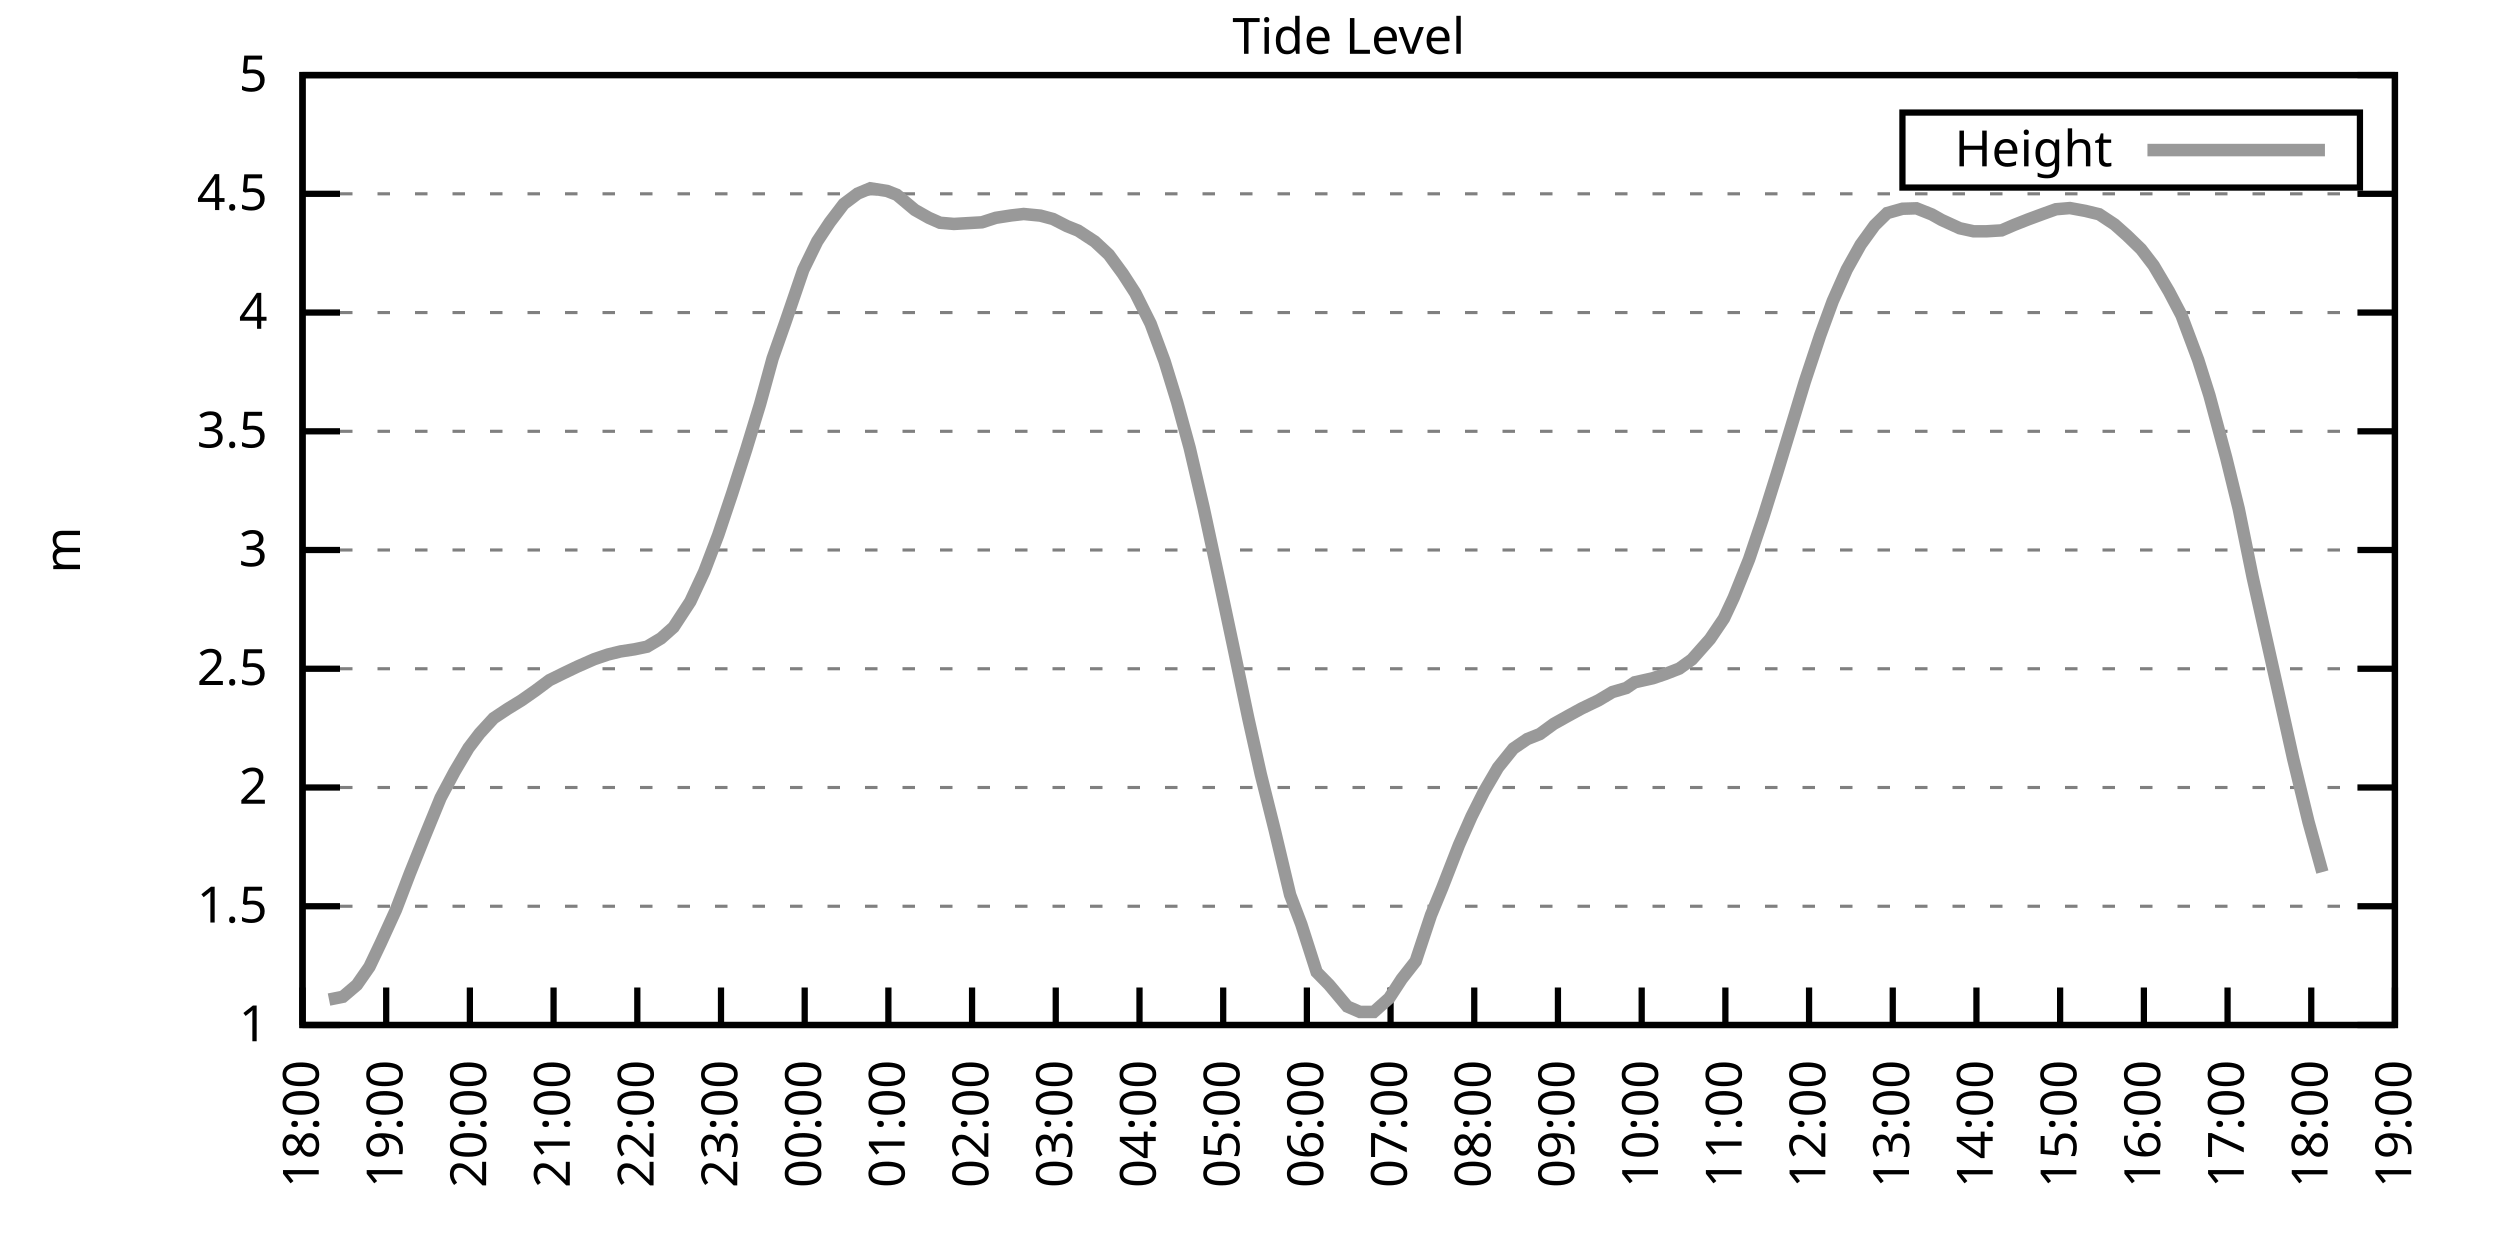
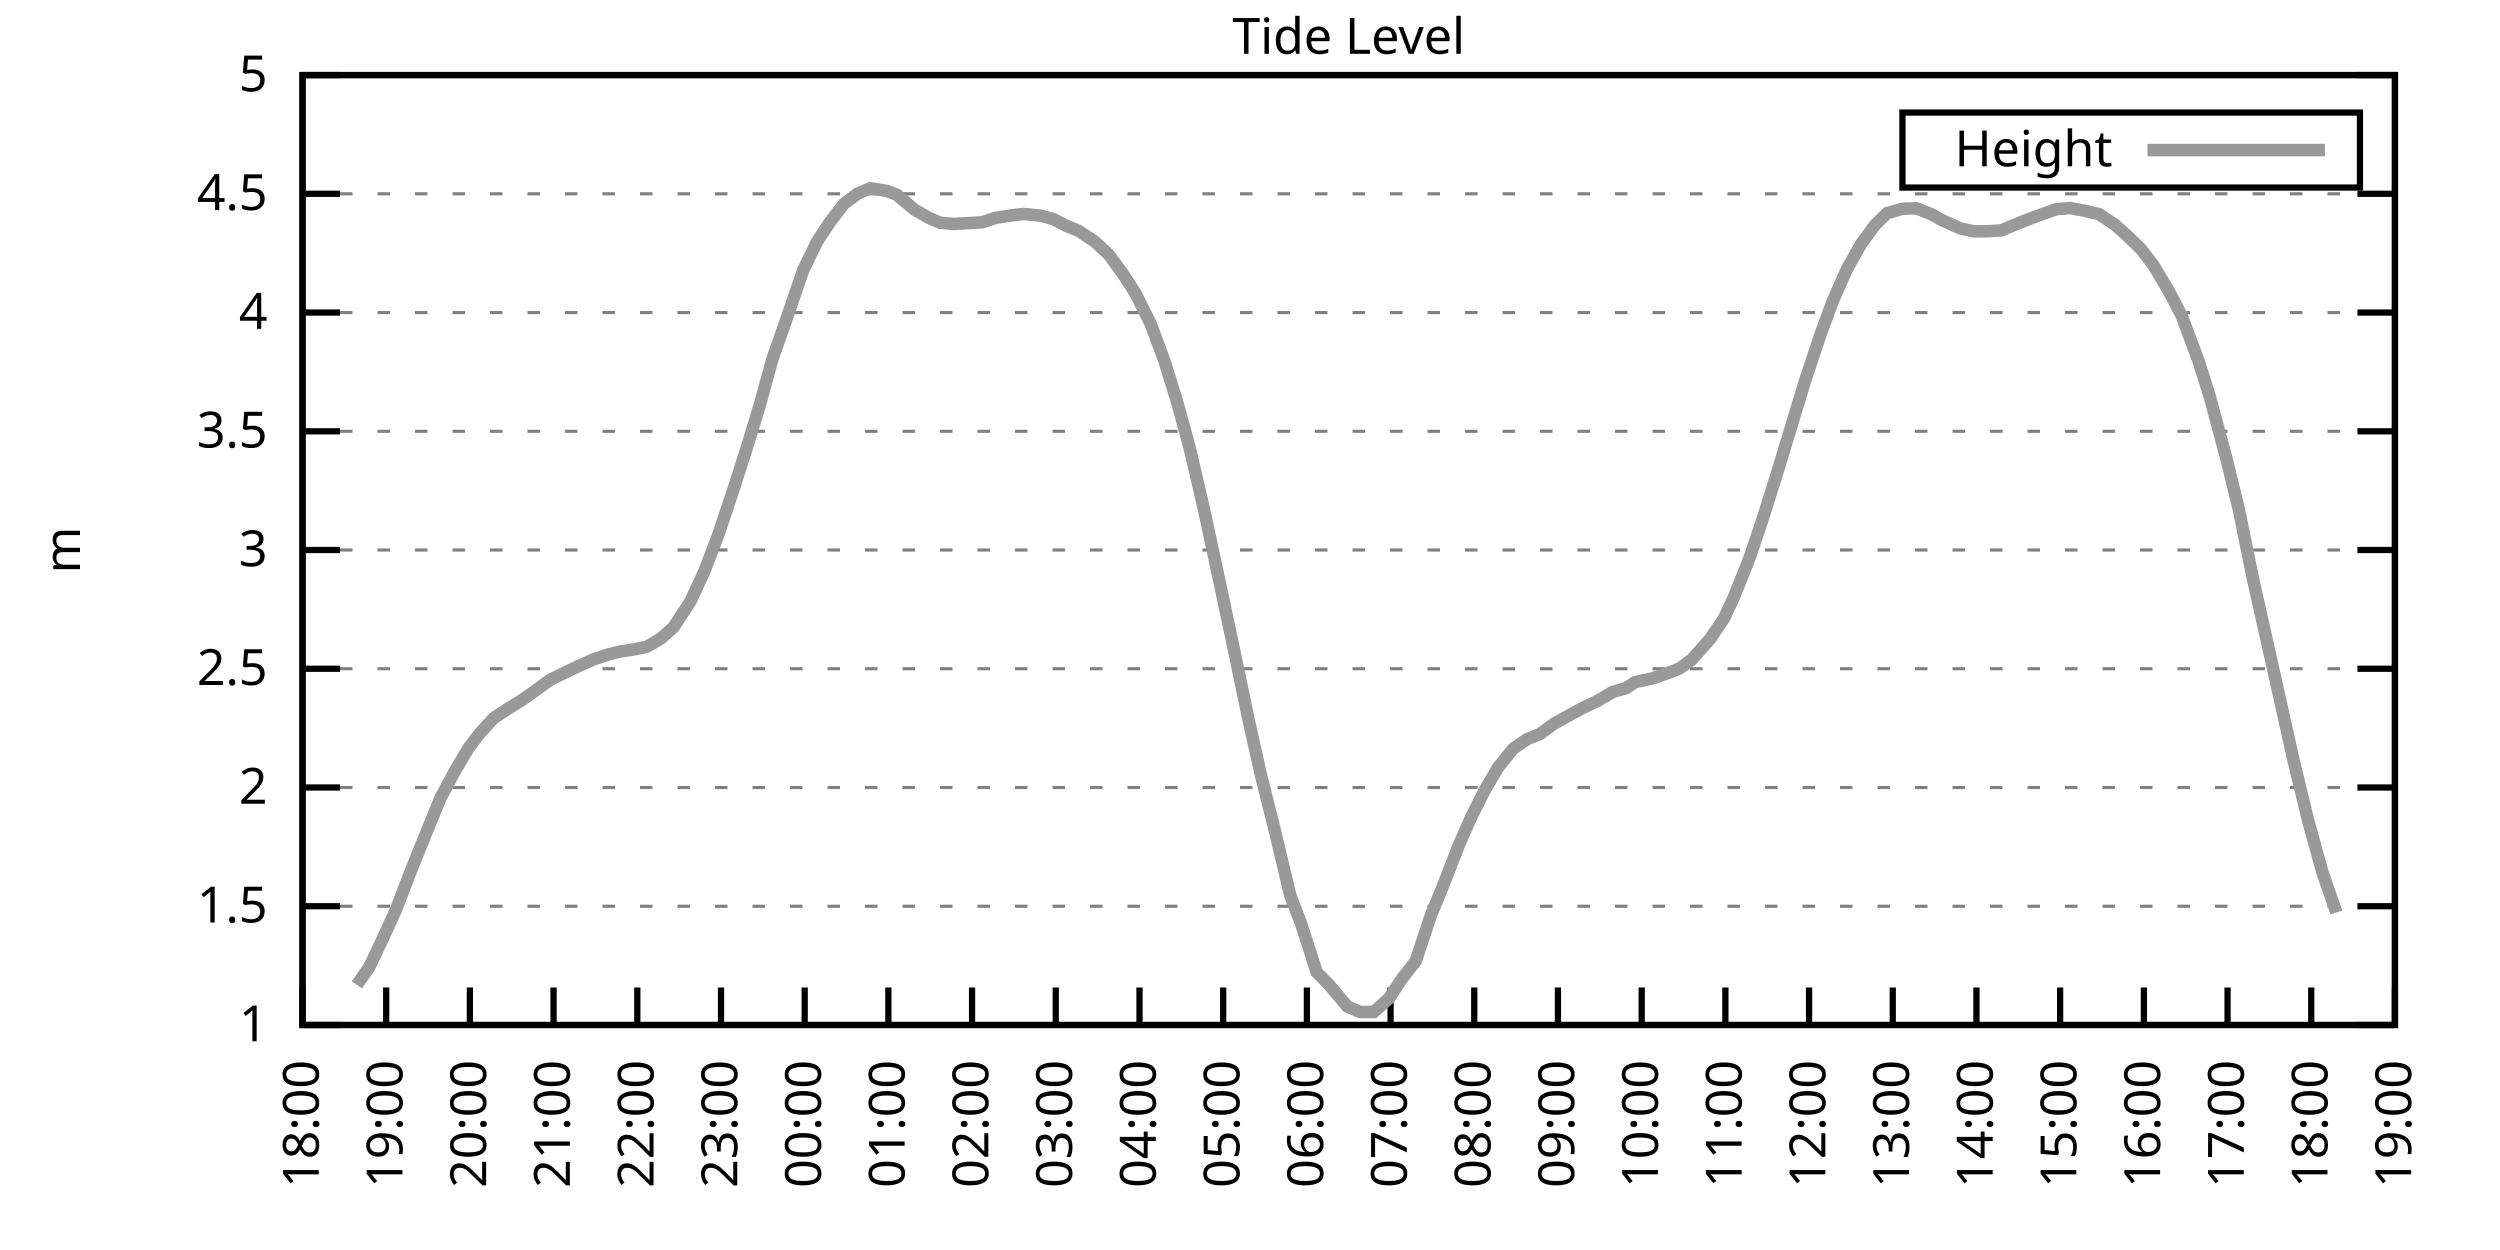
<svg xmlns="http://www.w3.org/2000/svg" xmlns:xlink="http://www.w3.org/1999/xlink" width="400" height="200" viewBox="0 0 400 200">
  <g id="gnuplot_canvas">
    <rect x="0" y="0" width="400" height="200" fill="none" />
    <defs>
      <circle id="gpDot" r="0.5" stroke-width="0.5" stroke="currentColor" />
      <path id="gpPt0" stroke-width="0.333" stroke="currentColor" d="M-1,0 h2 M0,-1 v2" />
      <path id="gpPt1" stroke-width="0.333" stroke="currentColor" d="M-1,-1 L1,1 M1,-1 L-1,1" />
      <path id="gpPt2" stroke-width="0.333" stroke="currentColor" d="M-1,0 L1,0 M0,-1 L0,1 M-1,-1 L1,1 M-1,1 L1,-1" />
      <rect id="gpPt3" stroke-width="0.333" stroke="currentColor" x="-1" y="-1" width="2" height="2" />
      <rect id="gpPt4" stroke-width="0.333" stroke="currentColor" fill="currentColor" x="-1" y="-1" width="2" height="2" />
      <circle id="gpPt5" stroke-width="0.333" stroke="currentColor" cx="0" cy="0" r="1" />
      <use xlink:href="#gpPt5" id="gpPt6" fill="currentColor" stroke="none" />
      <path id="gpPt7" stroke-width="0.333" stroke="currentColor" d="M0,-1.33 L-1.33,0.67 L1.33,0.67 z" />
      <use xlink:href="#gpPt7" id="gpPt8" fill="currentColor" stroke="none" />
      <use xlink:href="#gpPt7" id="gpPt9" stroke="currentColor" transform="rotate(180)" />
      <use xlink:href="#gpPt9" id="gpPt10" fill="currentColor" stroke="none" />
      <use xlink:href="#gpPt3" id="gpPt11" stroke="currentColor" transform="rotate(45)" />
      <use xlink:href="#gpPt11" id="gpPt12" fill="currentColor" stroke="none" />
      <path id="gpPt13" stroke-width="0.333" stroke="currentColor" d="M0,1.330 L1.265,0.411 L0.782,-1.067 L-0.782,-1.076 L-1.265,0.411 z" />
      <use xlink:href="#gpPt13" id="gpPt14" fill="currentColor" stroke="none" />
      <filter id="textbox" filterUnits="objectBoundingBox" x="0" y="0" height="1" width="1">
        <feFlood flood-color="white" flood-opacity="1" result="bgnd" />
        <feComposite in="SourceGraphic" in2="bgnd" operator="atop" />
      </filter>
      <filter id="greybox" filterUnits="objectBoundingBox" x="0" y="0" height="1" width="1">
        <feFlood flood-color="lightgrey" flood-opacity="1" result="grey" />
        <feComposite in="SourceGraphic" in2="grey" operator="atop" />
      </filter>
    </defs>
    <g fill="none" color="white" stroke="currentColor" stroke-width="1.00" stroke-linecap="butt" stroke-linejoin="miter">
</g>
    <g fill="none" color="black" stroke="currentColor" stroke-width="1.00" stroke-linecap="butt" stroke-linejoin="miter">
      <g stroke="none" shape-rendering="crispEdges">
        <polygon fill="rgb(255, 255, 255)" points="48.40,164.00 383.18,164.00 383.18,12.02 48.40,12.02 " />
      </g>
    </g>
    <g fill="none" color="black" stroke="currentColor" stroke-width="1.00" stroke-linecap="butt" stroke-linejoin="miter">
</g>
    <g fill="none" color="black" stroke="black" stroke-width="0.50" stroke-linecap="butt" stroke-linejoin="miter">
</g>
    <g fill="none" color="gray" stroke="currentColor" stroke-width="0.50" stroke-linecap="butt" stroke-linejoin="miter">
      <path stroke="gray" stroke-dasharray="2,4" class="gridline" d="M48.40,164.00 L383.19,164.00  " />
    </g>
    <g fill="none" color="gray" stroke="gray" stroke-width="1.00" stroke-linecap="butt" stroke-linejoin="miter">
</g>
    <g fill="none" color="black" stroke="currentColor" stroke-width="1.00" stroke-linecap="butt" stroke-linejoin="miter">
      <path stroke="black" d="M48.40,164.00 L54.40,164.00 M383.19,164.00 L377.19,164.00  " />
      <g transform="translate(42.80,166.60)" stroke="none" fill="black" font-family="Sans" font-size="8.00" text-anchor="end">
        <text>
          <tspan font-family="Sans"> 1</tspan>
        </text>
      </g>
    </g>
    <g fill="none" color="black" stroke="currentColor" stroke-width="1.00" stroke-linecap="butt" stroke-linejoin="miter">
</g>
    <g fill="none" color="black" stroke="black" stroke-width="0.50" stroke-linecap="butt" stroke-linejoin="miter">
</g>
    <g fill="none" color="gray" stroke="currentColor" stroke-width="0.50" stroke-linecap="butt" stroke-linejoin="miter">
      <path stroke="gray" stroke-dasharray="2,4" class="gridline" d="M48.40,145.00 L383.19,145.00  " />
    </g>
    <g fill="none" color="gray" stroke="gray" stroke-width="1.00" stroke-linecap="butt" stroke-linejoin="miter">
</g>
    <g fill="none" color="black" stroke="currentColor" stroke-width="1.00" stroke-linecap="butt" stroke-linejoin="miter">
      <path stroke="black" d="M48.40,145.00 L54.40,145.00 M383.19,145.00 L377.19,145.00  " />
      <g transform="translate(42.80,147.60)" stroke="none" fill="black" font-family="Sans" font-size="8.00" text-anchor="end">
        <text>
          <tspan font-family="Sans"> 1.5</tspan>
        </text>
      </g>
    </g>
    <g fill="none" color="black" stroke="currentColor" stroke-width="1.00" stroke-linecap="butt" stroke-linejoin="miter">
</g>
    <g fill="none" color="black" stroke="black" stroke-width="0.50" stroke-linecap="butt" stroke-linejoin="miter">
</g>
    <g fill="none" color="gray" stroke="currentColor" stroke-width="0.50" stroke-linecap="butt" stroke-linejoin="miter">
      <path stroke="gray" stroke-dasharray="2,4" class="gridline" d="M48.40,126.00 L383.19,126.00  " />
    </g>
    <g fill="none" color="gray" stroke="gray" stroke-width="1.00" stroke-linecap="butt" stroke-linejoin="miter">
</g>
    <g fill="none" color="black" stroke="currentColor" stroke-width="1.00" stroke-linecap="butt" stroke-linejoin="miter">
      <path stroke="black" d="M48.40,126.00 L54.40,126.00 M383.19,126.00 L377.19,126.00  " />
      <g transform="translate(42.80,128.60)" stroke="none" fill="black" font-family="Sans" font-size="8.00" text-anchor="end">
        <text>
          <tspan font-family="Sans"> 2</tspan>
        </text>
      </g>
    </g>
    <g fill="none" color="black" stroke="currentColor" stroke-width="1.00" stroke-linecap="butt" stroke-linejoin="miter">
</g>
    <g fill="none" color="black" stroke="black" stroke-width="0.50" stroke-linecap="butt" stroke-linejoin="miter">
</g>
    <g fill="none" color="gray" stroke="currentColor" stroke-width="0.50" stroke-linecap="butt" stroke-linejoin="miter">
      <path stroke="gray" stroke-dasharray="2,4" class="gridline" d="M48.40,107.00 L383.19,107.00  " />
    </g>
    <g fill="none" color="gray" stroke="gray" stroke-width="1.00" stroke-linecap="butt" stroke-linejoin="miter">
</g>
    <g fill="none" color="black" stroke="currentColor" stroke-width="1.00" stroke-linecap="butt" stroke-linejoin="miter">
      <path stroke="black" d="M48.40,107.00 L54.40,107.00 M383.19,107.00 L377.19,107.00  " />
      <g transform="translate(42.80,109.60)" stroke="none" fill="black" font-family="Sans" font-size="8.00" text-anchor="end">
        <text>
          <tspan font-family="Sans"> 2.5</tspan>
        </text>
      </g>
    </g>
    <g fill="none" color="black" stroke="currentColor" stroke-width="1.00" stroke-linecap="butt" stroke-linejoin="miter">
</g>
    <g fill="none" color="black" stroke="black" stroke-width="0.50" stroke-linecap="butt" stroke-linejoin="miter">
</g>
    <g fill="none" color="gray" stroke="currentColor" stroke-width="0.50" stroke-linecap="butt" stroke-linejoin="miter">
      <path stroke="gray" stroke-dasharray="2,4" class="gridline" d="M48.40,88.00 L383.19,88.00  " />
    </g>
    <g fill="none" color="gray" stroke="gray" stroke-width="1.00" stroke-linecap="butt" stroke-linejoin="miter">
</g>
    <g fill="none" color="black" stroke="currentColor" stroke-width="1.00" stroke-linecap="butt" stroke-linejoin="miter">
      <path stroke="black" d="M48.40,88.00 L54.40,88.00 M383.19,88.00 L377.19,88.00  " />
      <g transform="translate(42.80,90.60)" stroke="none" fill="black" font-family="Sans" font-size="8.00" text-anchor="end">
        <text>
          <tspan font-family="Sans"> 3</tspan>
        </text>
      </g>
    </g>
    <g fill="none" color="black" stroke="currentColor" stroke-width="1.00" stroke-linecap="butt" stroke-linejoin="miter">
</g>
    <g fill="none" color="black" stroke="black" stroke-width="0.50" stroke-linecap="butt" stroke-linejoin="miter">
</g>
    <g fill="none" color="gray" stroke="currentColor" stroke-width="0.50" stroke-linecap="butt" stroke-linejoin="miter">
      <path stroke="gray" stroke-dasharray="2,4" class="gridline" d="M48.40,69.01 L383.19,69.01  " />
    </g>
    <g fill="none" color="gray" stroke="gray" stroke-width="1.00" stroke-linecap="butt" stroke-linejoin="miter">
</g>
    <g fill="none" color="black" stroke="currentColor" stroke-width="1.00" stroke-linecap="butt" stroke-linejoin="miter">
      <path stroke="black" d="M48.40,69.01 L54.40,69.01 M383.19,69.01 L377.19,69.01  " />
      <g transform="translate(42.80,71.61)" stroke="none" fill="black" font-family="Sans" font-size="8.00" text-anchor="end">
        <text>
          <tspan font-family="Sans"> 3.5</tspan>
        </text>
      </g>
    </g>
    <g fill="none" color="black" stroke="currentColor" stroke-width="1.00" stroke-linecap="butt" stroke-linejoin="miter">
</g>
    <g fill="none" color="black" stroke="black" stroke-width="0.50" stroke-linecap="butt" stroke-linejoin="miter">
</g>
    <g fill="none" color="gray" stroke="currentColor" stroke-width="0.50" stroke-linecap="butt" stroke-linejoin="miter">
      <path stroke="gray" stroke-dasharray="2,4" class="gridline" d="M48.40,50.01 L383.19,50.01  " />
    </g>
    <g fill="none" color="gray" stroke="gray" stroke-width="1.00" stroke-linecap="butt" stroke-linejoin="miter">
</g>
    <g fill="none" color="black" stroke="currentColor" stroke-width="1.00" stroke-linecap="butt" stroke-linejoin="miter">
      <path stroke="black" d="M48.40,50.01 L54.40,50.01 M383.19,50.01 L377.19,50.01  " />
      <g transform="translate(42.80,52.61)" stroke="none" fill="black" font-family="Sans" font-size="8.00" text-anchor="end">
        <text>
          <tspan font-family="Sans"> 4</tspan>
        </text>
      </g>
    </g>
    <g fill="none" color="black" stroke="currentColor" stroke-width="1.00" stroke-linecap="butt" stroke-linejoin="miter">
</g>
    <g fill="none" color="black" stroke="black" stroke-width="0.50" stroke-linecap="butt" stroke-linejoin="miter">
</g>
    <g fill="none" color="gray" stroke="currentColor" stroke-width="0.50" stroke-linecap="butt" stroke-linejoin="miter">
      <path stroke="gray" stroke-dasharray="2,4" class="gridline" d="M48.40,31.01 L383.19,31.01  " />
    </g>
    <g fill="none" color="gray" stroke="gray" stroke-width="1.00" stroke-linecap="butt" stroke-linejoin="miter">
</g>
    <g fill="none" color="black" stroke="currentColor" stroke-width="1.00" stroke-linecap="butt" stroke-linejoin="miter">
      <path stroke="black" d="M48.40,31.01 L54.40,31.01 M383.19,31.01 L377.19,31.01  " />
      <g transform="translate(42.80,33.61)" stroke="none" fill="black" font-family="Sans" font-size="8.00" text-anchor="end">
        <text>
          <tspan font-family="Sans"> 4.5</tspan>
        </text>
      </g>
    </g>
    <g fill="none" color="black" stroke="currentColor" stroke-width="1.00" stroke-linecap="butt" stroke-linejoin="miter">
</g>
    <g fill="none" color="black" stroke="black" stroke-width="0.50" stroke-linecap="butt" stroke-linejoin="miter">
</g>
    <g fill="none" color="gray" stroke="currentColor" stroke-width="0.50" stroke-linecap="butt" stroke-linejoin="miter">
      <path stroke="gray" stroke-dasharray="2,4" class="gridline" d="M48.40,12.01 L383.19,12.01  " />
    </g>
    <g fill="none" color="gray" stroke="gray" stroke-width="1.00" stroke-linecap="butt" stroke-linejoin="miter">
</g>
    <g fill="none" color="black" stroke="currentColor" stroke-width="1.00" stroke-linecap="butt" stroke-linejoin="miter">
      <path stroke="black" d="M48.40,12.01 L54.40,12.01 M383.19,12.01 L377.19,12.01  " />
      <g transform="translate(42.80,14.61)" stroke="none" fill="black" font-family="Sans" font-size="8.00" text-anchor="end">
        <text>
          <tspan font-family="Sans"> 5</tspan>
        </text>
      </g>
    </g>
    <g fill="none" color="black" stroke="currentColor" stroke-width="1.00" stroke-linecap="butt" stroke-linejoin="miter">
      <path stroke="black" d="M48.40,164.00 L48.40,158.00  " />
      <g transform="translate(51.00,169.60) rotate(270.00)" stroke="none" fill="black" font-family="Sans" font-size="8.00" text-anchor="end">
        <text>
          <tspan font-family="Sans">18:00</tspan>
        </text>
      </g>
    </g>
    <g fill="none" color="black" stroke="currentColor" stroke-width="1.00" stroke-linecap="butt" stroke-linejoin="miter">
      <path stroke="black" d="M61.79,164.00 L61.79,158.00  " />
      <g transform="translate(64.39,169.60) rotate(270.00)" stroke="none" fill="black" font-family="Sans" font-size="8.00" text-anchor="end">
        <text>
          <tspan font-family="Sans">19:00</tspan>
        </text>
      </g>
    </g>
    <g fill="none" color="black" stroke="currentColor" stroke-width="1.00" stroke-linecap="butt" stroke-linejoin="miter">
      <path stroke="black" d="M75.18,164.00 L75.18,158.00  " />
      <g transform="translate(77.78,169.60) rotate(270.00)" stroke="none" fill="black" font-family="Sans" font-size="8.00" text-anchor="end">
        <text>
          <tspan font-family="Sans">20:00</tspan>
        </text>
      </g>
    </g>
    <g fill="none" color="black" stroke="currentColor" stroke-width="1.00" stroke-linecap="butt" stroke-linejoin="miter">
      <path stroke="black" d="M88.57,164.00 L88.57,158.00  " />
      <g transform="translate(91.17,169.60) rotate(270.00)" stroke="none" fill="black" font-family="Sans" font-size="8.00" text-anchor="end">
        <text>
          <tspan font-family="Sans">21:00</tspan>
        </text>
      </g>
    </g>
    <g fill="none" color="black" stroke="currentColor" stroke-width="1.00" stroke-linecap="butt" stroke-linejoin="miter">
      <path stroke="black" d="M101.97,164.00 L101.97,158.00  " />
      <g transform="translate(104.57,169.60) rotate(270.00)" stroke="none" fill="black" font-family="Sans" font-size="8.00" text-anchor="end">
        <text>
          <tspan font-family="Sans">22:00</tspan>
        </text>
      </g>
    </g>
    <g fill="none" color="black" stroke="currentColor" stroke-width="1.00" stroke-linecap="butt" stroke-linejoin="miter">
      <path stroke="black" d="M115.36,164.00 L115.36,158.00  " />
      <g transform="translate(117.96,169.60) rotate(270.00)" stroke="none" fill="black" font-family="Sans" font-size="8.00" text-anchor="end">
        <text>
          <tspan font-family="Sans">23:00</tspan>
        </text>
      </g>
    </g>
    <g fill="none" color="black" stroke="currentColor" stroke-width="1.00" stroke-linecap="butt" stroke-linejoin="miter">
      <path stroke="black" d="M128.75,164.00 L128.75,158.00  " />
      <g transform="translate(131.35,169.60) rotate(270.00)" stroke="none" fill="black" font-family="Sans" font-size="8.00" text-anchor="end">
        <text>
          <tspan font-family="Sans">00:00</tspan>
        </text>
      </g>
    </g>
    <g fill="none" color="black" stroke="currentColor" stroke-width="1.00" stroke-linecap="butt" stroke-linejoin="miter">
      <path stroke="black" d="M142.14,164.00 L142.14,158.00  " />
      <g transform="translate(144.74,169.60) rotate(270.00)" stroke="none" fill="black" font-family="Sans" font-size="8.00" text-anchor="end">
        <text>
          <tspan font-family="Sans">01:00</tspan>
        </text>
      </g>
    </g>
    <g fill="none" color="black" stroke="currentColor" stroke-width="1.00" stroke-linecap="butt" stroke-linejoin="miter">
      <path stroke="black" d="M155.53,164.00 L155.53,158.00  " />
      <g transform="translate(158.13,169.60) rotate(270.00)" stroke="none" fill="black" font-family="Sans" font-size="8.00" text-anchor="end">
        <text>
          <tspan font-family="Sans">02:00</tspan>
        </text>
      </g>
    </g>
    <g fill="none" color="black" stroke="currentColor" stroke-width="1.00" stroke-linecap="butt" stroke-linejoin="miter">
      <path stroke="black" d="M168.92,164.00 L168.92,158.00  " />
      <g transform="translate(171.52,169.60) rotate(270.00)" stroke="none" fill="black" font-family="Sans" font-size="8.00" text-anchor="end">
        <text>
          <tspan font-family="Sans">03:00</tspan>
        </text>
      </g>
    </g>
    <g fill="none" color="black" stroke="currentColor" stroke-width="1.00" stroke-linecap="butt" stroke-linejoin="miter">
      <path stroke="black" d="M182.32,164.00 L182.32,158.00  " />
      <g transform="translate(184.92,169.60) rotate(270.00)" stroke="none" fill="black" font-family="Sans" font-size="8.00" text-anchor="end">
        <text>
          <tspan font-family="Sans">04:00</tspan>
        </text>
      </g>
    </g>
    <g fill="none" color="black" stroke="currentColor" stroke-width="1.00" stroke-linecap="butt" stroke-linejoin="miter">
      <path stroke="black" d="M195.71,164.00 L195.71,158.00  " />
      <g transform="translate(198.31,169.60) rotate(270.00)" stroke="none" fill="black" font-family="Sans" font-size="8.00" text-anchor="end">
        <text>
          <tspan font-family="Sans">05:00</tspan>
        </text>
      </g>
    </g>
    <g fill="none" color="black" stroke="currentColor" stroke-width="1.00" stroke-linecap="butt" stroke-linejoin="miter">
      <path stroke="black" d="M209.10,164.00 L209.10,158.00  " />
      <g transform="translate(211.70,169.60) rotate(270.00)" stroke="none" fill="black" font-family="Sans" font-size="8.00" text-anchor="end">
        <text>
          <tspan font-family="Sans">06:00</tspan>
        </text>
      </g>
    </g>
    <g fill="none" color="black" stroke="currentColor" stroke-width="1.00" stroke-linecap="butt" stroke-linejoin="miter">
      <path stroke="black" d="M222.49,164.00 L222.49,158.00  " />
      <g transform="translate(225.09,169.60) rotate(270.00)" stroke="none" fill="black" font-family="Sans" font-size="8.00" text-anchor="end">
        <text>
          <tspan font-family="Sans">07:00</tspan>
        </text>
      </g>
    </g>
    <g fill="none" color="black" stroke="currentColor" stroke-width="1.00" stroke-linecap="butt" stroke-linejoin="miter">
      <path stroke="black" d="M235.88,164.00 L235.88,158.00  " />
      <g transform="translate(238.48,169.60) rotate(270.00)" stroke="none" fill="black" font-family="Sans" font-size="8.00" text-anchor="end">
        <text>
          <tspan font-family="Sans">08:00</tspan>
        </text>
      </g>
    </g>
    <g fill="none" color="black" stroke="currentColor" stroke-width="1.00" stroke-linecap="butt" stroke-linejoin="miter">
      <path stroke="black" d="M249.27,164.00 L249.27,158.00  " />
      <g transform="translate(251.87,169.60) rotate(270.00)" stroke="none" fill="black" font-family="Sans" font-size="8.00" text-anchor="end">
        <text>
          <tspan font-family="Sans">09:00</tspan>
        </text>
      </g>
    </g>
    <g fill="none" color="black" stroke="currentColor" stroke-width="1.00" stroke-linecap="butt" stroke-linejoin="miter">
      <path stroke="black" d="M262.67,164.00 L262.67,158.00  " />
      <g transform="translate(265.27,169.60) rotate(270.00)" stroke="none" fill="black" font-family="Sans" font-size="8.00" text-anchor="end">
        <text>
          <tspan font-family="Sans">10:00</tspan>
        </text>
      </g>
    </g>
    <g fill="none" color="black" stroke="currentColor" stroke-width="1.00" stroke-linecap="butt" stroke-linejoin="miter">
      <path stroke="black" d="M276.06,164.00 L276.06,158.00  " />
      <g transform="translate(278.66,169.60) rotate(270.00)" stroke="none" fill="black" font-family="Sans" font-size="8.00" text-anchor="end">
        <text>
          <tspan font-family="Sans">11:00</tspan>
        </text>
      </g>
    </g>
    <g fill="none" color="black" stroke="currentColor" stroke-width="1.00" stroke-linecap="butt" stroke-linejoin="miter">
      <path stroke="black" d="M289.45,164.00 L289.45,158.00  " />
      <g transform="translate(292.05,169.60) rotate(270.00)" stroke="none" fill="black" font-family="Sans" font-size="8.00" text-anchor="end">
        <text>
          <tspan font-family="Sans">12:00</tspan>
        </text>
      </g>
    </g>
    <g fill="none" color="black" stroke="currentColor" stroke-width="1.00" stroke-linecap="butt" stroke-linejoin="miter">
      <path stroke="black" d="M302.84,164.00 L302.84,158.00  " />
      <g transform="translate(305.44,169.60) rotate(270.00)" stroke="none" fill="black" font-family="Sans" font-size="8.00" text-anchor="end">
        <text>
          <tspan font-family="Sans">13:00</tspan>
        </text>
      </g>
    </g>
    <g fill="none" color="black" stroke="currentColor" stroke-width="1.00" stroke-linecap="butt" stroke-linejoin="miter">
      <path stroke="black" d="M316.23,164.00 L316.23,158.00  " />
      <g transform="translate(318.83,169.60) rotate(270.00)" stroke="none" fill="black" font-family="Sans" font-size="8.00" text-anchor="end">
        <text>
          <tspan font-family="Sans">14:00</tspan>
        </text>
      </g>
    </g>
    <g fill="none" color="black" stroke="currentColor" stroke-width="1.00" stroke-linecap="butt" stroke-linejoin="miter">
      <path stroke="black" d="M329.62,164.00 L329.62,158.00  " />
      <g transform="translate(332.22,169.60) rotate(270.00)" stroke="none" fill="black" font-family="Sans" font-size="8.00" text-anchor="end">
        <text>
          <tspan font-family="Sans">15:00</tspan>
        </text>
      </g>
    </g>
    <g fill="none" color="black" stroke="currentColor" stroke-width="1.00" stroke-linecap="butt" stroke-linejoin="miter">
      <path stroke="black" d="M343.02,164.00 L343.02,158.00  " />
      <g transform="translate(345.62,169.60) rotate(270.00)" stroke="none" fill="black" font-family="Sans" font-size="8.00" text-anchor="end">
        <text>
          <tspan font-family="Sans">16:00</tspan>
        </text>
      </g>
    </g>
    <g fill="none" color="black" stroke="currentColor" stroke-width="1.00" stroke-linecap="butt" stroke-linejoin="miter">
      <path stroke="black" d="M356.41,164.00 L356.41,158.00  " />
      <g transform="translate(359.01,169.60) rotate(270.00)" stroke="none" fill="black" font-family="Sans" font-size="8.00" text-anchor="end">
        <text>
          <tspan font-family="Sans">17:00</tspan>
        </text>
      </g>
    </g>
    <g fill="none" color="black" stroke="currentColor" stroke-width="1.00" stroke-linecap="butt" stroke-linejoin="miter">
      <path stroke="black" d="M369.80,164.00 L369.80,158.00  " />
      <g transform="translate(372.40,169.60) rotate(270.00)" stroke="none" fill="black" font-family="Sans" font-size="8.00" text-anchor="end">
        <text>
          <tspan font-family="Sans">18:00</tspan>
        </text>
      </g>
    </g>
    <g fill="none" color="black" stroke="currentColor" stroke-width="1.00" stroke-linecap="butt" stroke-linejoin="miter">
      <path stroke="black" d="M383.19,164.00 L383.19,158.00  " />
      <g transform="translate(385.79,169.60) rotate(270.00)" stroke="none" fill="black" font-family="Sans" font-size="8.00" text-anchor="end">
        <text>
          <tspan font-family="Sans">19:00</tspan>
        </text>
      </g>
    </g>
    <g fill="none" color="black" stroke="currentColor" stroke-width="1.00" stroke-linecap="butt" stroke-linejoin="miter">
</g>
    <g fill="none" color="black" stroke="currentColor" stroke-width="1.00" stroke-linecap="butt" stroke-linejoin="miter">
      <path stroke="black" d="M48.40,12.01 L48.40,164.00 L383.19,164.00 L383.19,12.01 L48.40,12.01 Z  " />
    </g>
    <g fill="none" color="black" stroke="currentColor" stroke-width="1.00" stroke-linecap="butt" stroke-linejoin="miter">
</g>
    <g fill="none" color="black" stroke="currentColor" stroke-width="1.00" stroke-linecap="butt" stroke-linejoin="miter">
      <path stroke="black" d="M304.39,30.01 L304.39,18.01 L377.59,18.01 L377.59,30.01 L304.39,30.01 Z  " />
    </g>
    <g id="Tide_level_plot_1">
      <g fill="none" color="white" stroke="black" stroke-width="2.00" stroke-linecap="butt" stroke-linejoin="miter">
</g>
      <g fill="none" color="black" stroke="currentColor" stroke-width="2.00" stroke-linecap="butt" stroke-linejoin="miter">
        <g transform="translate(337.99,26.61)" stroke="none" fill="black" font-family="Sans" font-size="8.00" text-anchor="end">
          <text>
            <tspan font-family="Sans">Height</tspan>
          </text>
        </g>
      </g>
      <g fill="none" color="black" stroke="currentColor" stroke-width="2.00" stroke-linecap="butt" stroke-linejoin="miter">
-         <path stroke="rgb(153, 153, 153)" d="M343.59,24.01 L371.99,24.01 M52.64,159.93 L54.87,159.48 L57.10,157.58 L59.11,154.69 L60.90,150.93 L63.35,145.57   L65.59,139.72 L67.82,134.17 L70.50,127.64 L72.73,123.46 L74.96,119.69 L76.75,117.34 L78.98,114.91 L81.21,113.43   L83.44,112.06 L85.67,110.50 L87.91,108.83 L90.14,107.73 L92.37,106.66 L95.05,105.48 L97.28,104.72 L99.29,104.23   L101.52,103.89 L103.53,103.47 L105.76,102.14 L107.77,100.35 L110.45,96.25 L112.68,91.46 L114.91,85.61 L117.14,78.96   L119.38,71.97 L121.61,64.67 L123.62,57.34 L125.62,51.68 L128.53,43.17 L130.76,38.61 L132.77,35.57 L135.00,32.64   L137.23,30.97 L139.24,30.13 L141.92,30.55 L143.48,31.16 L146.38,33.59 L148.61,34.85 L150.40,35.64 L152.63,35.83   L157.10,35.57 L159.33,34.85 L161.78,34.47 L163.79,34.24 L166.47,34.50 L168.48,35.04 L170.71,36.18 L172.50,36.90   L175.17,38.65 L177.41,40.74 L179.64,43.78 L181.65,46.89 L184.10,51.79 L186.33,57.80 L188.34,64.33 L190.35,71.67   L192.58,81.24 L195.26,93.70 L197.49,104.23 L199.73,114.95 L201.73,123.91 L203.97,132.88 L206.42,143.18 L208.21,147.89   L210.66,155.53 L212.67,157.58 L215.57,161.04 L217.58,161.91 L219.81,161.91 L222.27,159.71 L224.28,156.63 L226.51,153.78   L228.96,146.41 L230.75,142.08 L233.43,135.20 L235.44,130.64 L237.44,126.65 L239.68,122.81 L242.13,119.77 L244.36,118.25   L246.37,117.45 L248.60,115.82 L250.84,114.57 L253.07,113.35 L255.75,112.06 L257.98,110.73 L260.21,110.08 L261.55,109.17   L264.45,108.52 L266.46,107.84 L268.69,106.97 L270.70,105.52 L273.60,102.25 L275.83,98.95 L277.40,95.60 L279.85,89.49   L282.08,82.88 L284.32,75.73 L286.32,69.16 L288.78,61.03 L291.23,53.66 L293.24,48.18 L295.48,43.13 L297.71,39.14   L299.94,36.06 L301.95,34.09 L304.40,33.40 L306.63,33.33 L309.09,34.31 L310.65,35.19 L313.55,36.52 L315.79,37.01   L317.79,37.01 L320.25,36.86 L322.26,35.99 L324.49,35.11 L326.95,34.20 L328.95,33.48 L331.19,33.29 L333.64,33.74   L335.87,34.28 L338.33,35.91 L340.34,37.70 L342.57,39.86 L344.58,42.48 L347.03,46.63 L349.04,50.46 L351.72,57.61   L353.51,63.27 L356.18,73.19 L358.19,81.39 L360.42,92.34 L361.09,95.34 L365.11,113.31 L366.90,121.37 L369.35,131.47   L371.58,139.53  " />
+         <path stroke="rgb(153, 153, 153)" d="M343.59,24.01 L371.99,24.01 M57.10,157.58 L59.11,154.69 L60.90,150.93 L63.35,145.57 L65.59,139.72 L67.82,134.17   L70.50,127.64 L72.73,123.46 L74.96,119.69 L76.75,117.34 L78.98,114.91 L81.21,113.43 L83.44,112.06 L85.67,110.50   L87.91,108.83 L90.14,107.73 L92.37,106.66 L95.05,105.48 L97.28,104.72 L99.29,104.23 L101.52,103.89 L103.53,103.47   L105.76,102.14 L107.77,100.35 L110.45,96.25 L112.68,91.46 L114.91,85.61 L117.14,78.96 L119.38,71.97 L121.61,64.67   L123.62,57.34 L125.62,51.68 L128.53,43.17 L130.76,38.61 L132.77,35.57 L135.00,32.64 L137.23,30.97 L139.24,30.13   L141.92,30.55 L143.48,31.16 L146.38,33.59 L148.61,34.85 L150.40,35.64 L152.63,35.83 L157.10,35.57 L159.33,34.85   L161.78,34.47 L163.79,34.24 L166.47,34.50 L168.48,35.04 L170.71,36.18 L172.50,36.90 L175.17,38.65 L177.41,40.74   L179.64,43.78 L181.65,46.89 L184.10,51.79 L186.33,57.80 L188.34,64.33 L190.35,71.67 L192.58,81.24 L195.26,93.70   L197.49,104.23 L199.73,114.95 L201.73,123.91 L203.97,132.88 L206.42,143.18 L208.21,147.89 L210.66,155.53 L212.67,157.58   L215.57,161.04 L217.58,161.91 L219.81,161.91 L222.27,159.71 L224.28,156.63 L226.51,153.78 L228.96,146.41 L230.75,142.08   L233.43,135.20 L235.44,130.64 L237.44,126.65 L239.68,122.81 L242.13,119.77 L244.36,118.25 L246.37,117.45 L248.60,115.82   L250.84,114.57 L253.07,113.35 L255.75,112.06 L257.98,110.73 L260.21,110.08 L261.55,109.17 L264.45,108.52 L266.46,107.84   L268.69,106.97 L270.70,105.52 L273.60,102.25 L275.83,98.95 L277.40,95.60 L279.85,89.49 L282.08,82.88 L284.32,75.73   L286.32,69.16 L288.78,61.03 L291.23,53.66 L293.24,48.18 L295.48,43.13 L297.71,39.14 L299.94,36.06 L301.95,34.09   L304.40,33.40 L306.63,33.33 L309.09,34.31 L310.65,35.19 L313.55,36.52 L315.79,37.01 L317.79,37.01 L320.25,36.86   L322.26,35.99 L324.49,35.11 L326.95,34.20 L328.95,33.48 L331.19,33.29 L333.64,33.74 L335.87,34.28 L338.33,35.91   L340.34,37.70 L342.57,39.86 L344.58,42.48 L347.03,46.63 L349.04,50.46 L351.72,57.61 L353.51,63.27 L356.18,73.19   L358.19,81.39 L360.42,92.34 L361.09,95.34 L365.11,113.31 L366.90,121.37 L369.35,131.47 L371.58,139.53 L373.82,145.99    " />
      </g>
    </g>
    <g fill="none" color="black" stroke="currentColor" stroke-width="2.00" stroke-linecap="butt" stroke-linejoin="miter">
</g>
    <g fill="none" color="black" stroke="black" stroke-width="1.00" stroke-linecap="butt" stroke-linejoin="miter">
</g>
    <g fill="none" color="black" stroke="currentColor" stroke-width="1.00" stroke-linecap="butt" stroke-linejoin="miter">
      <path stroke="black" d="M48.40,12.01 L48.40,164.00 L383.19,164.00 L383.19,12.01 L48.40,12.01 Z  " />
      <g transform="translate(12.80,88.01) rotate(270.00)" stroke="none" fill="black" font-family="Sans" font-size="8.00" text-anchor="middle">
        <text>
          <tspan font-family="Sans">m</tspan>
        </text>
      </g>
    </g>
    <g fill="none" color="black" stroke="currentColor" stroke-width="1.00" stroke-linecap="butt" stroke-linejoin="miter">
</g>
    <g fill="none" color="black" stroke="currentColor" stroke-width="1.00" stroke-linecap="butt" stroke-linejoin="miter">
      <g transform="translate(215.79,8.61)" stroke="none" fill="black" font-family="Sans" font-size="8.00" text-anchor="middle">
        <text>
          <tspan font-family="Sans">Tide Level</tspan>
        </text>
      </g>
    </g>
    <g fill="none" color="black" stroke="currentColor" stroke-width="1.00" stroke-linecap="butt" stroke-linejoin="miter">
</g>
  </g>
</svg>
